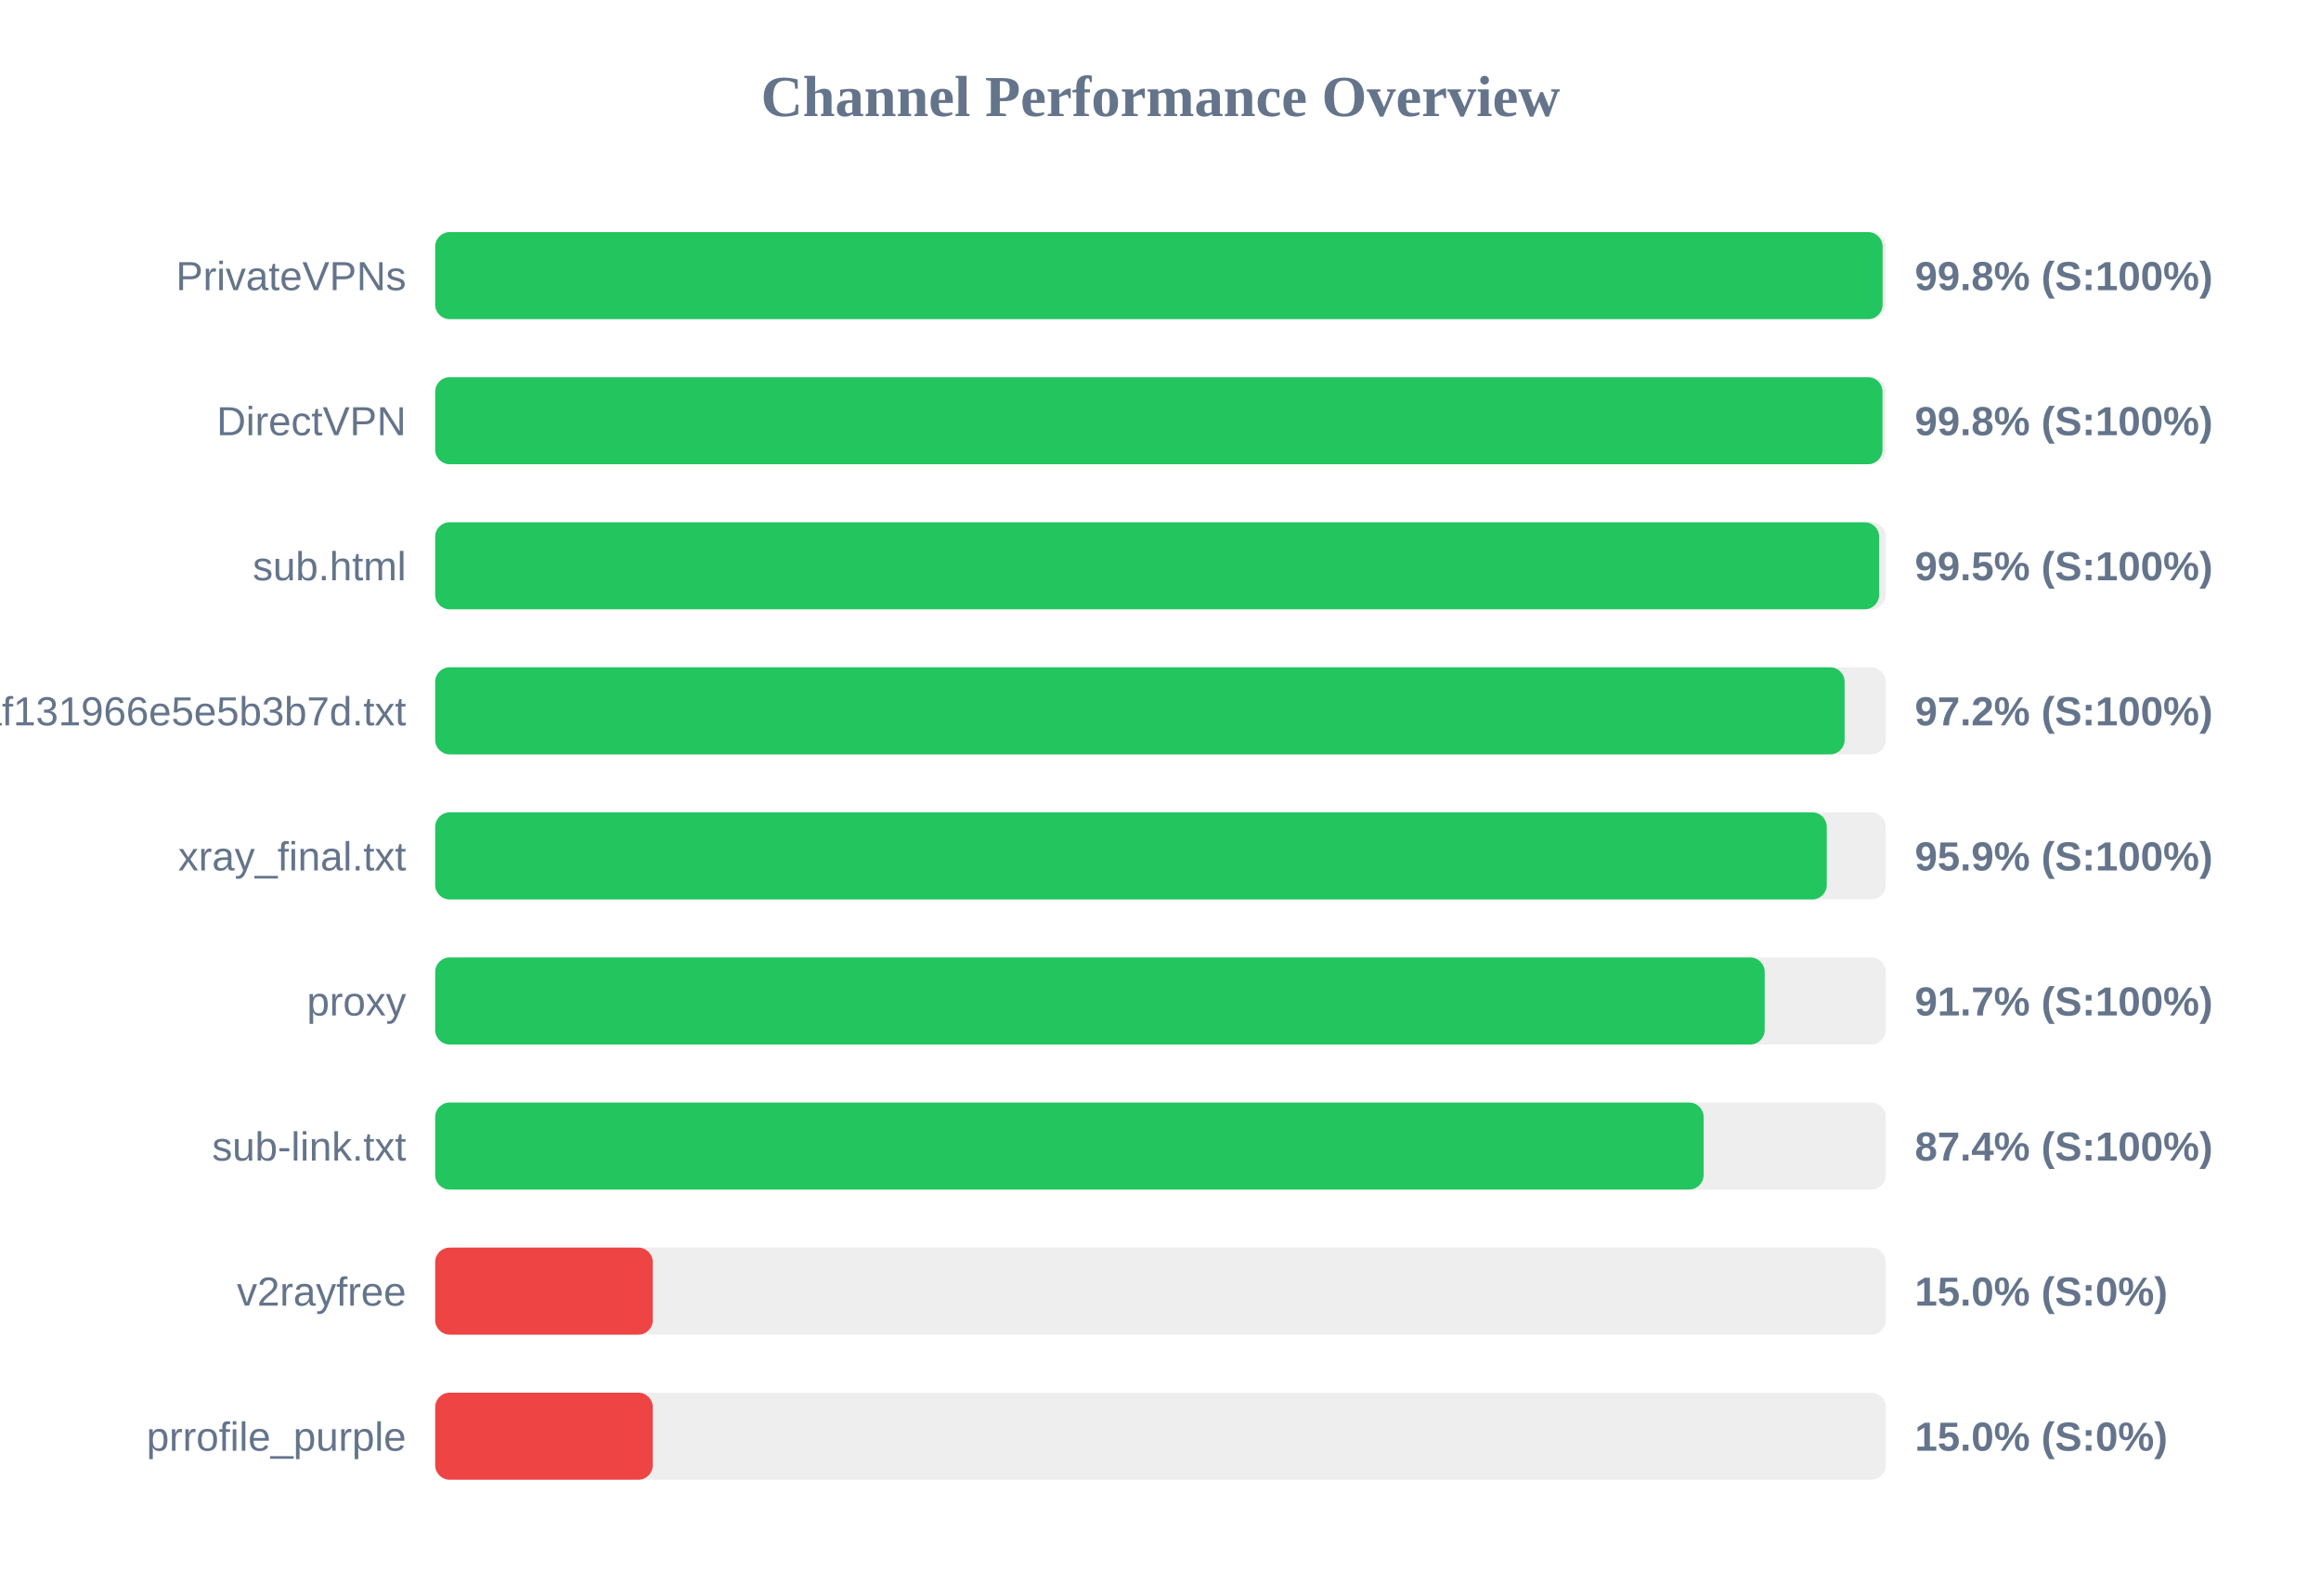
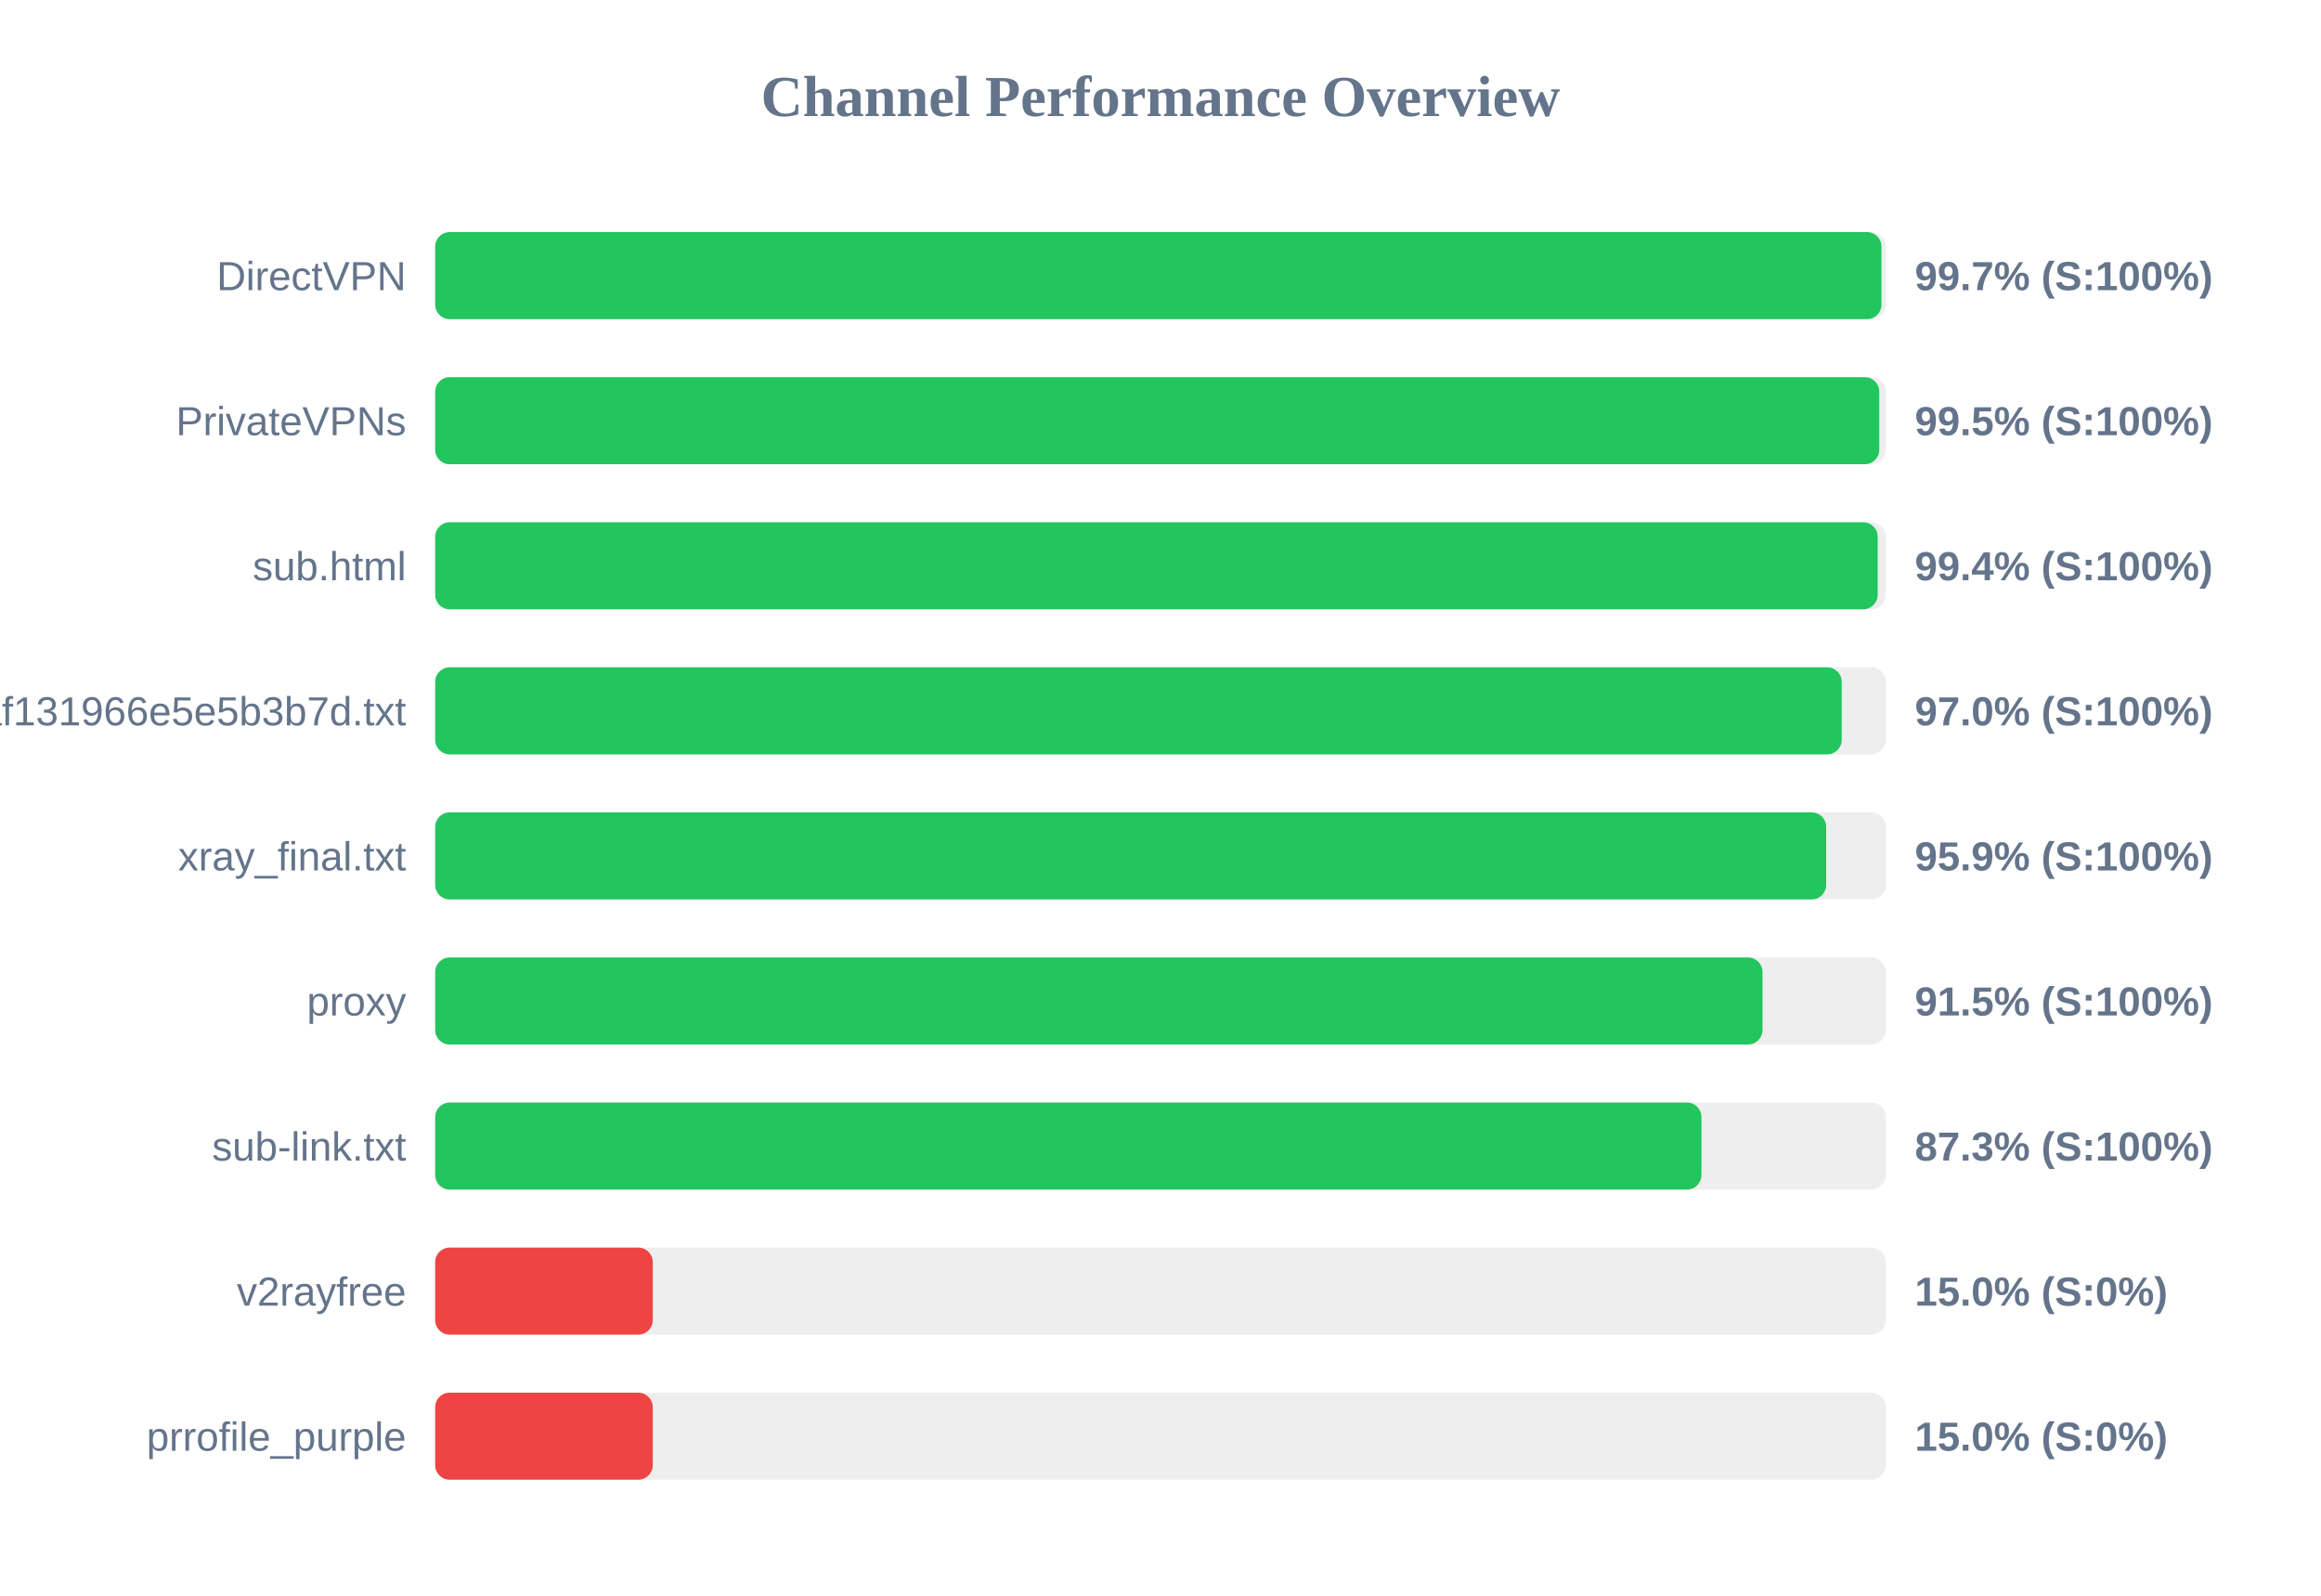
<svg xmlns="http://www.w3.org/2000/svg" width="800" height="550" version="1.1">
  <style>
        .row { font: 14px Arial; fill: #64748b; }
        .score { font: bold 14px Arial; fill: #64748b; }
    </style>
  <text x="400" y="40" text-anchor="middle" font-size="20px" font-weight="bold" fill="#64748b">Channel Performance Overview</text>
  <rect x="150" y="80" width="500" height="30" fill="#eee" rx="5" />
-   <rect x="150" y="80" width="498.9" height="30" fill="#22c55e" rx="5" />
-   <text x="140" y="100" text-anchor="end" class="row">PrivateVPNs</text>
-   <text x="660" y="100" text-anchor="start" class="score">99.8% (S:100%)</text>
+   <rect x="150" y="80" width="498.5" height="30" fill="#22c55e" rx="5" />
+   <text x="140" y="100" text-anchor="end" class="row">DirectVPN</text>
+   <text x="660" y="100" text-anchor="start" class="score">99.7% (S:100%)</text>
  <rect x="150" y="130" width="500" height="30" fill="#eee" rx="5" />
-   <rect x="150" y="130" width="498.85" height="30" fill="#22c55e" rx="5" />
-   <text x="140" y="150" text-anchor="end" class="row">DirectVPN</text>
-   <text x="660" y="150" text-anchor="start" class="score">99.8% (S:100%)</text>
+   <rect x="150" y="130" width="497.75" height="30" fill="#22c55e" rx="5" />
+   <text x="140" y="150" text-anchor="end" class="row">PrivateVPNs</text>
+   <text x="660" y="150" text-anchor="start" class="score">99.5% (S:100%)</text>
  <rect x="150" y="180" width="500" height="30" fill="#eee" rx="5" />
-   <rect x="150" y="180" width="497.7" height="30" fill="#22c55e" rx="5" />
+   <rect x="150" y="180" width="497.2" height="30" fill="#22c55e" rx="5" />
  <text x="140" y="200" text-anchor="end" class="row">sub.html</text>
-   <text x="660" y="200" text-anchor="start" class="score">99.5% (S:100%)</text>
+   <text x="660" y="200" text-anchor="start" class="score">99.4% (S:100%)</text>
  <rect x="150" y="230" width="500" height="30" fill="#eee" rx="5" />
-   <rect x="150" y="230" width="485.8" height="30" fill="#22c55e" rx="5" />
+   <rect x="150" y="230" width="484.8" height="30" fill="#22c55e" rx="5" />
  <text x="140" y="250" text-anchor="end" class="row">1dcbd0a91c1928baf131966e5e5b3b7d.txt</text>
-   <text x="660" y="250" text-anchor="start" class="score">97.2% (S:100%)</text>
+   <text x="660" y="250" text-anchor="start" class="score">97.0% (S:100%)</text>
  <rect x="150" y="280" width="500" height="30" fill="#eee" rx="5" />
-   <rect x="150" y="280" width="479.65" height="30" fill="#22c55e" rx="5" />
+   <rect x="150" y="280" width="479.45" height="30" fill="#22c55e" rx="5" />
  <text x="140" y="300" text-anchor="end" class="row">xray_final.txt</text>
  <text x="660" y="300" text-anchor="start" class="score">95.9% (S:100%)</text>
  <rect x="150" y="330" width="500" height="30" fill="#eee" rx="5" />
-   <rect x="150" y="330" width="458.25" height="30" fill="#22c55e" rx="5" />
+   <rect x="150" y="330" width="457.5" height="30" fill="#22c55e" rx="5" />
  <text x="140" y="350" text-anchor="end" class="row">proxy</text>
-   <text x="660" y="350" text-anchor="start" class="score">91.7% (S:100%)</text>
+   <text x="660" y="350" text-anchor="start" class="score">91.5% (S:100%)</text>
  <rect x="150" y="380" width="500" height="30" fill="#eee" rx="5" />
-   <rect x="150" y="380" width="437.2" height="30" fill="#22c55e" rx="5" />
+   <rect x="150" y="380" width="436.45" height="30" fill="#22c55e" rx="5" />
  <text x="140" y="400" text-anchor="end" class="row">sub-link.txt</text>
-   <text x="660" y="400" text-anchor="start" class="score">87.4% (S:100%)</text>
+   <text x="660" y="400" text-anchor="start" class="score">87.3% (S:100%)</text>
  <rect x="150" y="430" width="500" height="30" fill="#eee" rx="5" />
  <rect x="150" y="430" width="75.0" height="30" fill="#ef4444" rx="5" />
  <text x="140" y="450" text-anchor="end" class="row">v2rayfree</text>
  <text x="660" y="450" text-anchor="start" class="score">15.0% (S:0%)</text>
  <rect x="150" y="480" width="500" height="30" fill="#eee" rx="5" />
  <rect x="150" y="480" width="75.0" height="30" fill="#ef4444" rx="5" />
  <text x="140" y="500" text-anchor="end" class="row">prrofile_purple</text>
  <text x="660" y="500" text-anchor="start" class="score">15.0% (S:0%)</text>
</svg>
